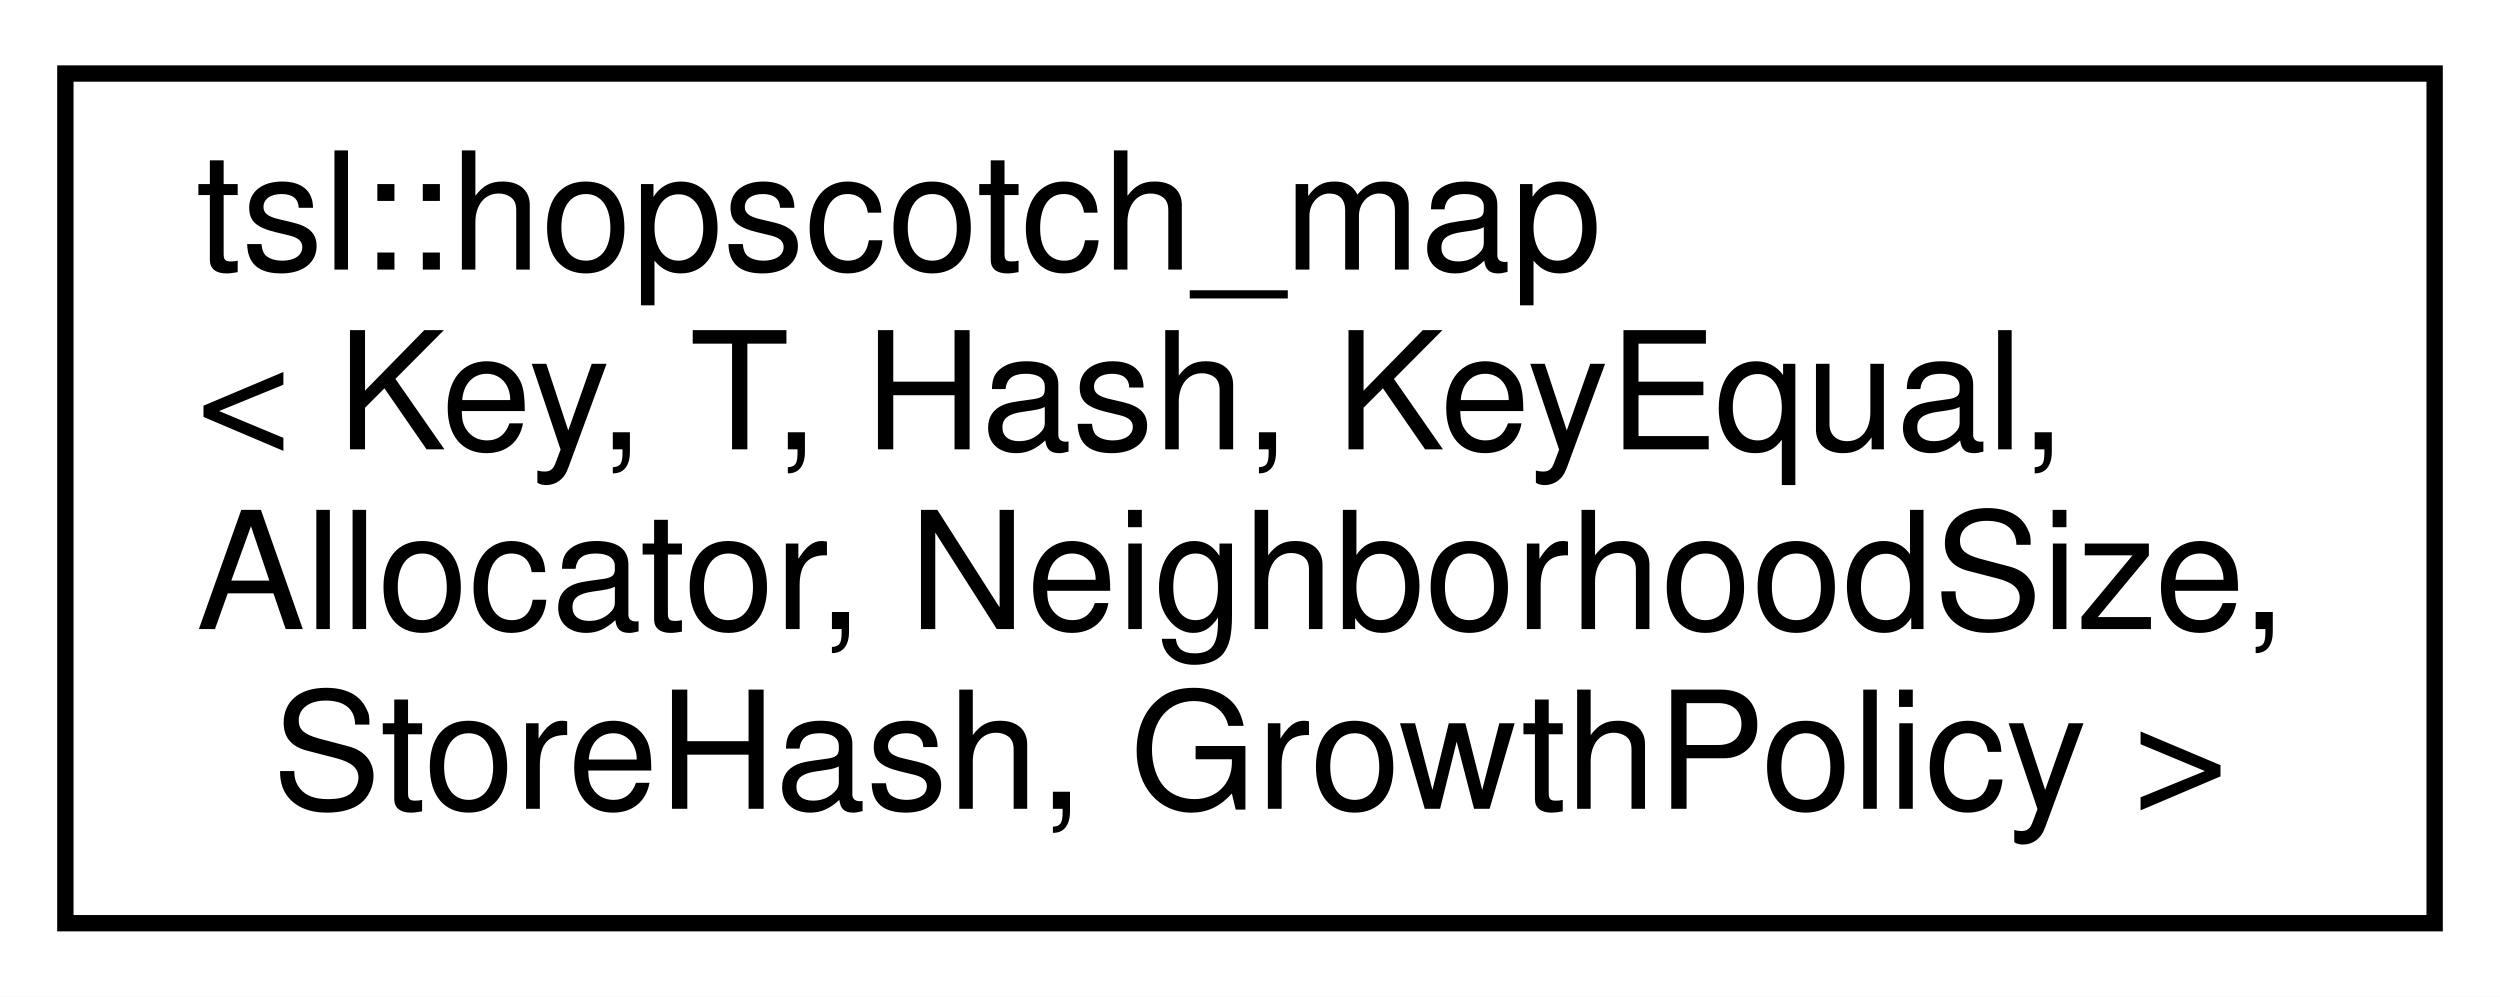
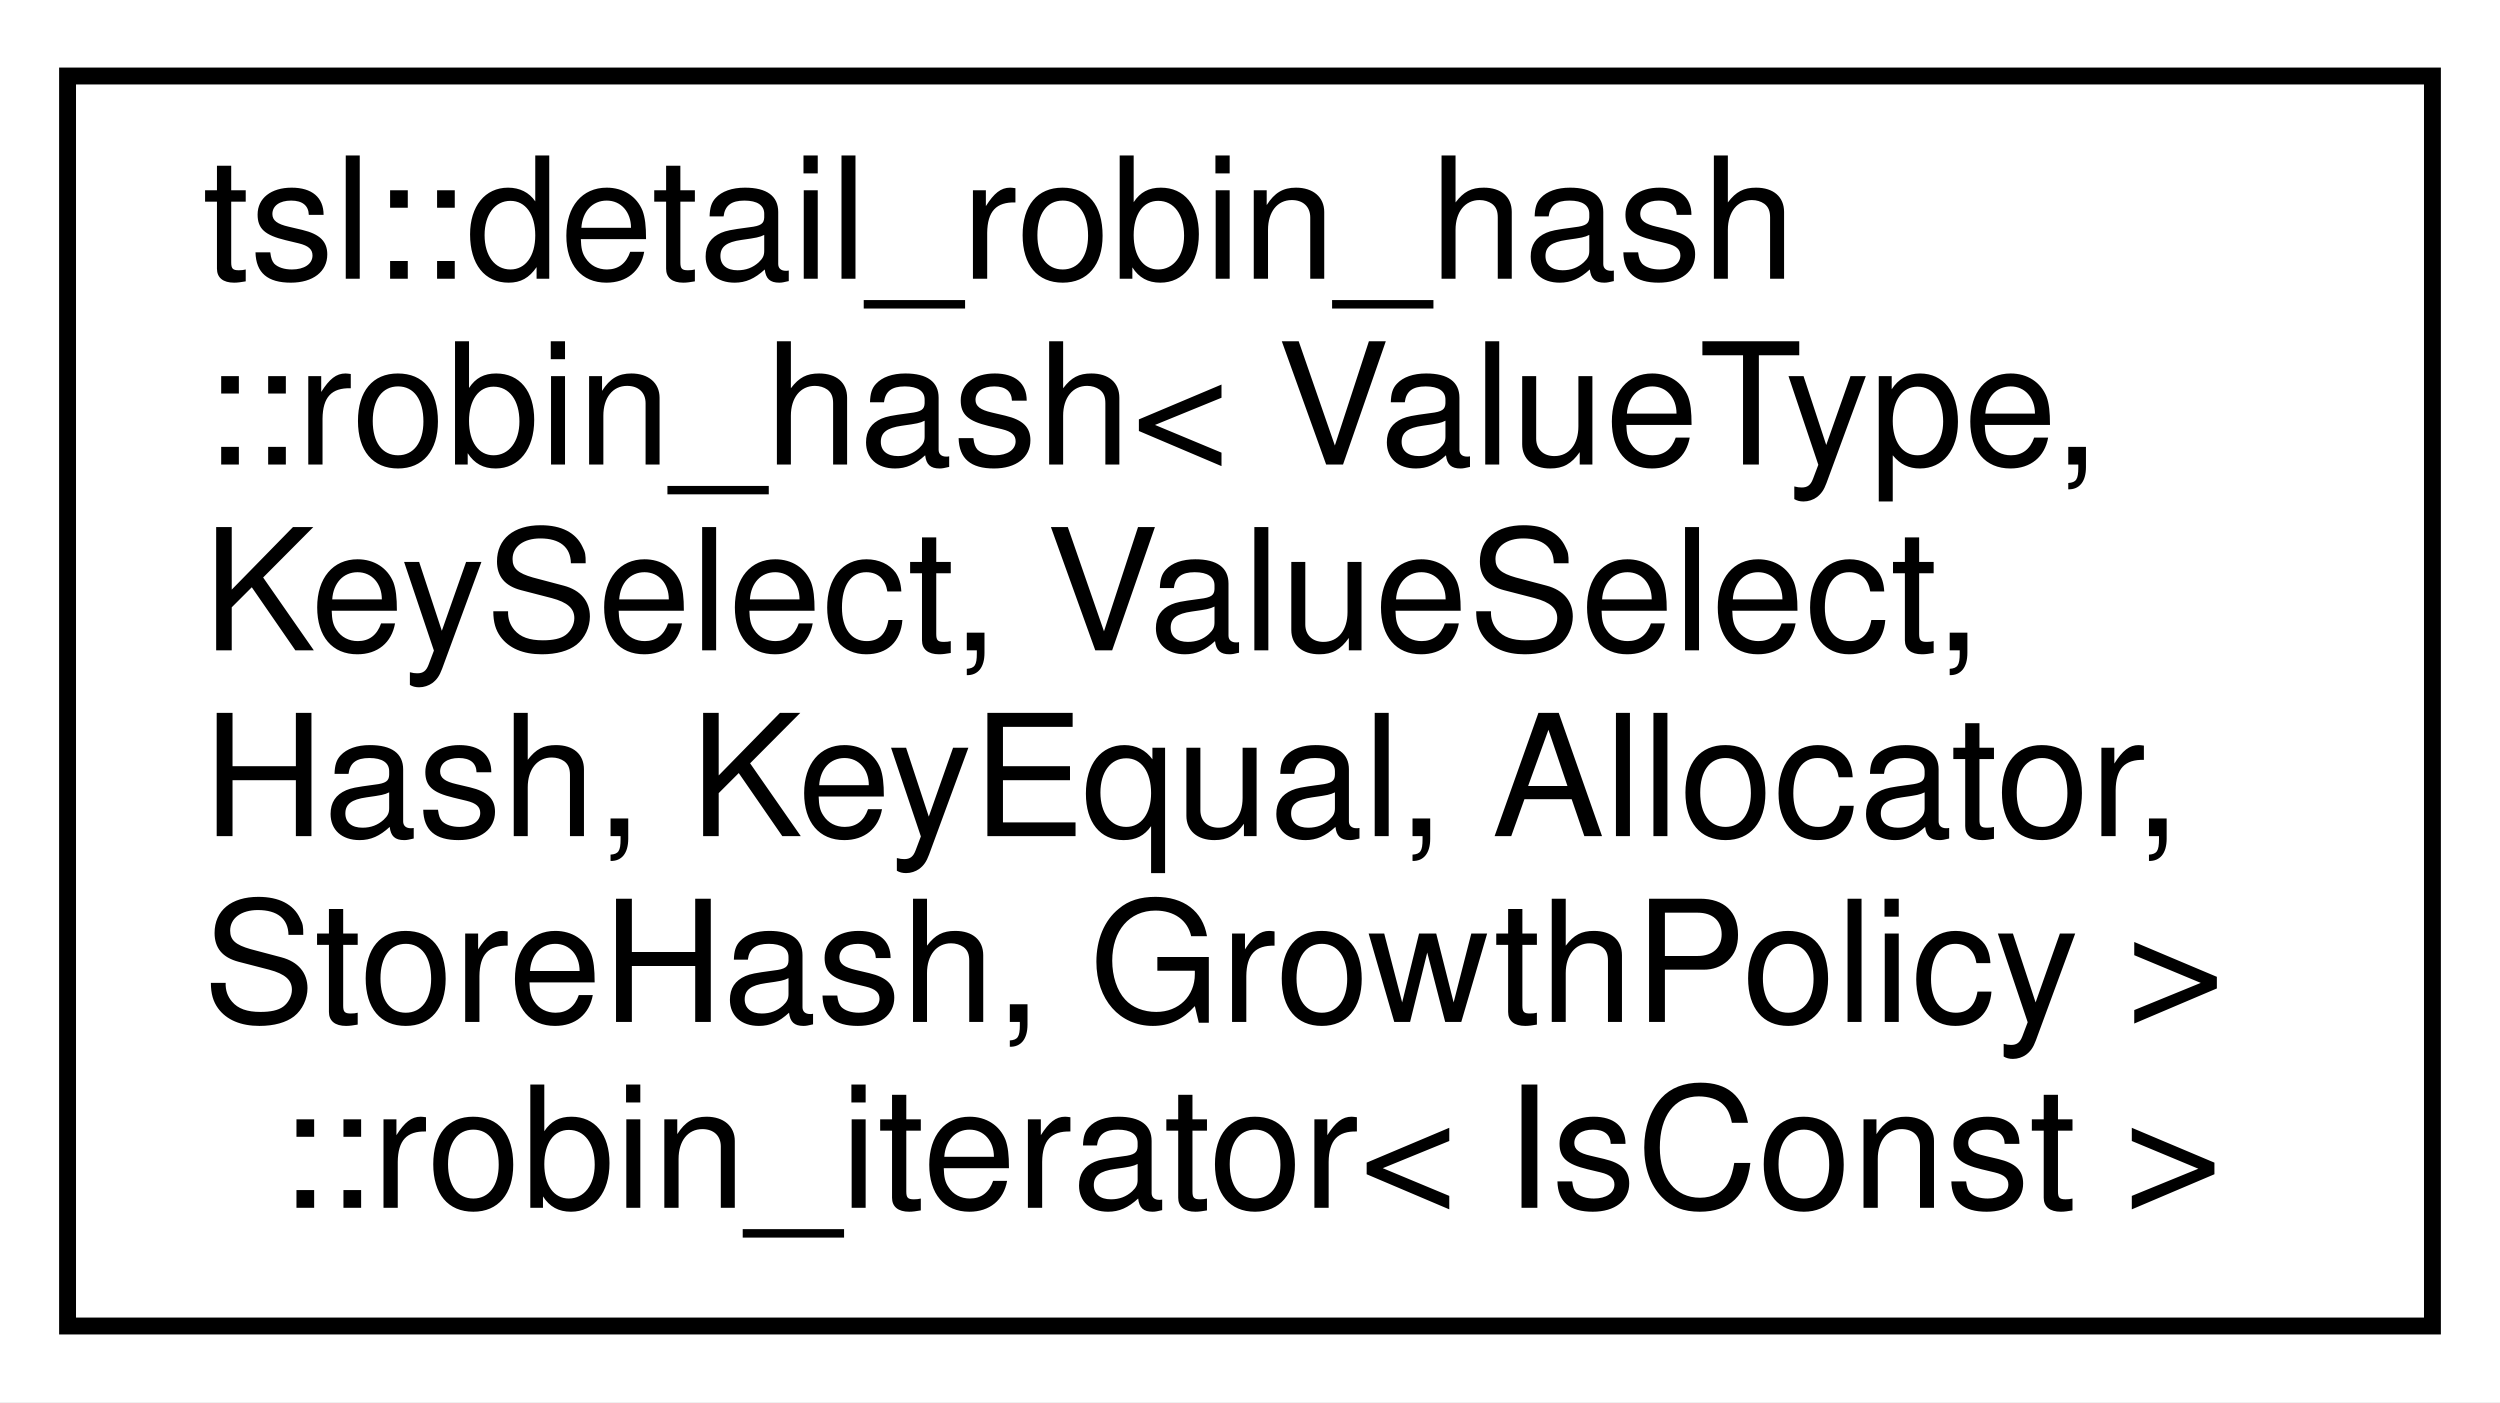
- <svg xmlns="http://www.w3.org/2000/svg" xmlns:xlink="http://www.w3.org/1999/xlink" width="153pt" height="61pt" viewBox="0.00 0.00 153.00 61.00">
-   <g id="graph0" class="graph" transform="scale(1 1) rotate(0) translate(4 57)">
-     <polygon fill="white" stroke="transparent" points="-4,4 -4,-57 149,-57 149,4 -4,4" />
+ <svg xmlns="http://www.w3.org/2000/svg" xmlns:xlink="http://www.w3.org/1999/xlink" width="148pt" height="83pt" viewBox="0.00 0.00 148.00 83.00">
+   <g id="graph0" class="graph" transform="scale(1 1) rotate(0) translate(4 79)">
+     <polygon fill="white" stroke="transparent" points="-4,4 -4,-79 144,-79 144,4 -4,4" />
    <g id="node1" class="node">
      <g id="a_node1">
-         <a xlink:href="classtsl_1_1hopscotch__map.html" target="_top" xlink:title=" ">
-           <polygon fill="white" stroke="black" points="0,-0.5 0,-52.5 145,-52.5 145,-0.5 0,-0.5" />
-           <text text-anchor="start" x="8" y="-40.5" font-family="Helvetica,sans-Serif" font-size="10.00">tsl::hopscotch_map</text>
-           <text text-anchor="start" x="8" y="-29.5" font-family="Helvetica,sans-Serif" font-size="10.00">&lt; Key, T, Hash, KeyEqual,</text>
-           <text text-anchor="start" x="8" y="-18.5" font-family="Helvetica,sans-Serif" font-size="10.00"> Allocator, NeighborhoodSize,</text>
-           <text text-anchor="middle" x="72.5" y="-7.5" font-family="Helvetica,sans-Serif" font-size="10.00"> StoreHash, GrowthPolicy &gt;</text>
+         <a xlink:href="classtsl_1_1detail__robin__hash_1_1robin__hash_1_1robin__iterator.html" target="_top" xlink:title=" ">
+           <polygon fill="white" stroke="black" points="0,-0.5 0,-74.5 140,-74.5 140,-0.5 0,-0.5" />
+           <text text-anchor="start" x="8" y="-62.5" font-family="Helvetica,sans-Serif" font-size="10.00">tsl::detail_robin_hash</text>
+           <text text-anchor="start" x="8" y="-51.5" font-family="Helvetica,sans-Serif" font-size="10.00">::robin_hash&lt; ValueType,</text>
+           <text text-anchor="start" x="8" y="-40.5" font-family="Helvetica,sans-Serif" font-size="10.00"> KeySelect, ValueSelect,</text>
+           <text text-anchor="start" x="8" y="-29.5" font-family="Helvetica,sans-Serif" font-size="10.00"> Hash, KeyEqual, Allocator,</text>
+           <text text-anchor="start" x="8" y="-18.5" font-family="Helvetica,sans-Serif" font-size="10.00"> StoreHash, GrowthPolicy &gt;</text>
+           <text text-anchor="middle" x="70" y="-7.5" font-family="Helvetica,sans-Serif" font-size="10.00">::robin_iterator&lt; IsConst &gt;</text>
        </a>
      </g>
    </g>
  </g>
</svg>
